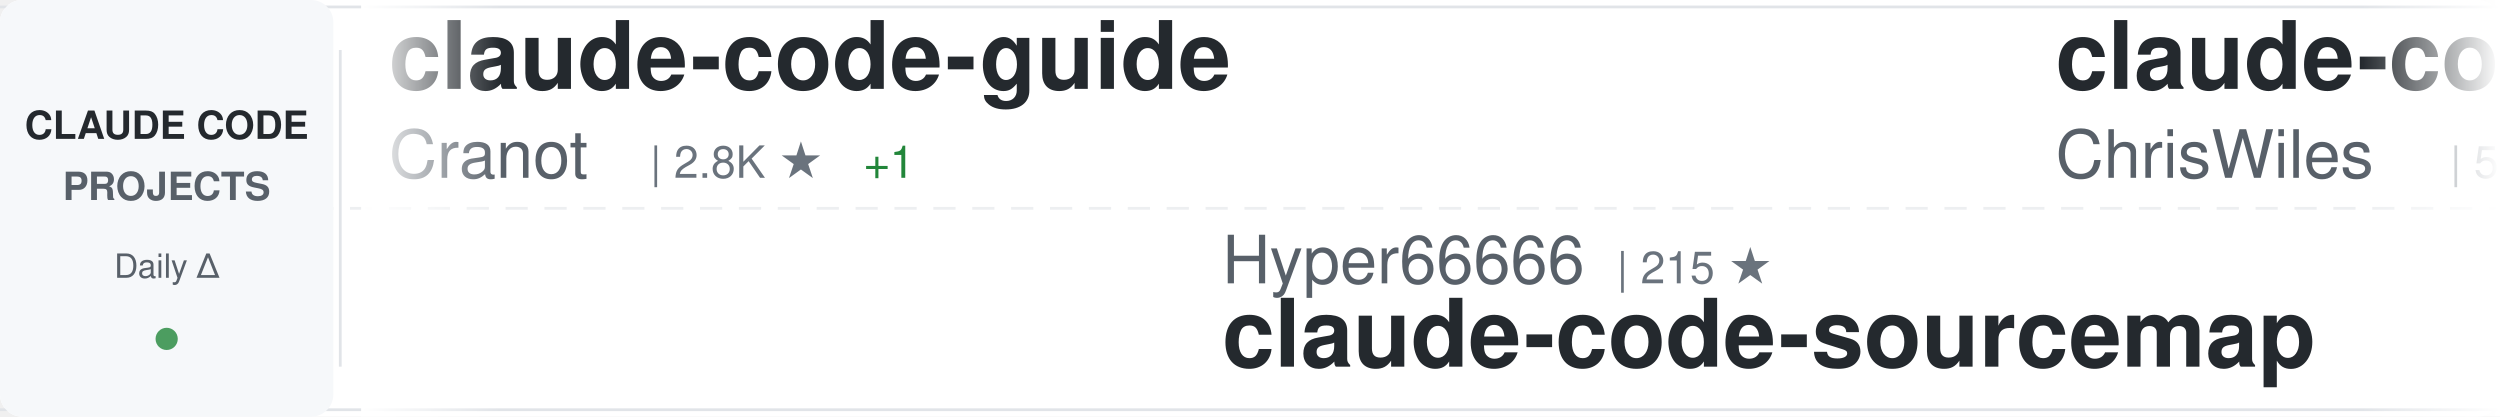
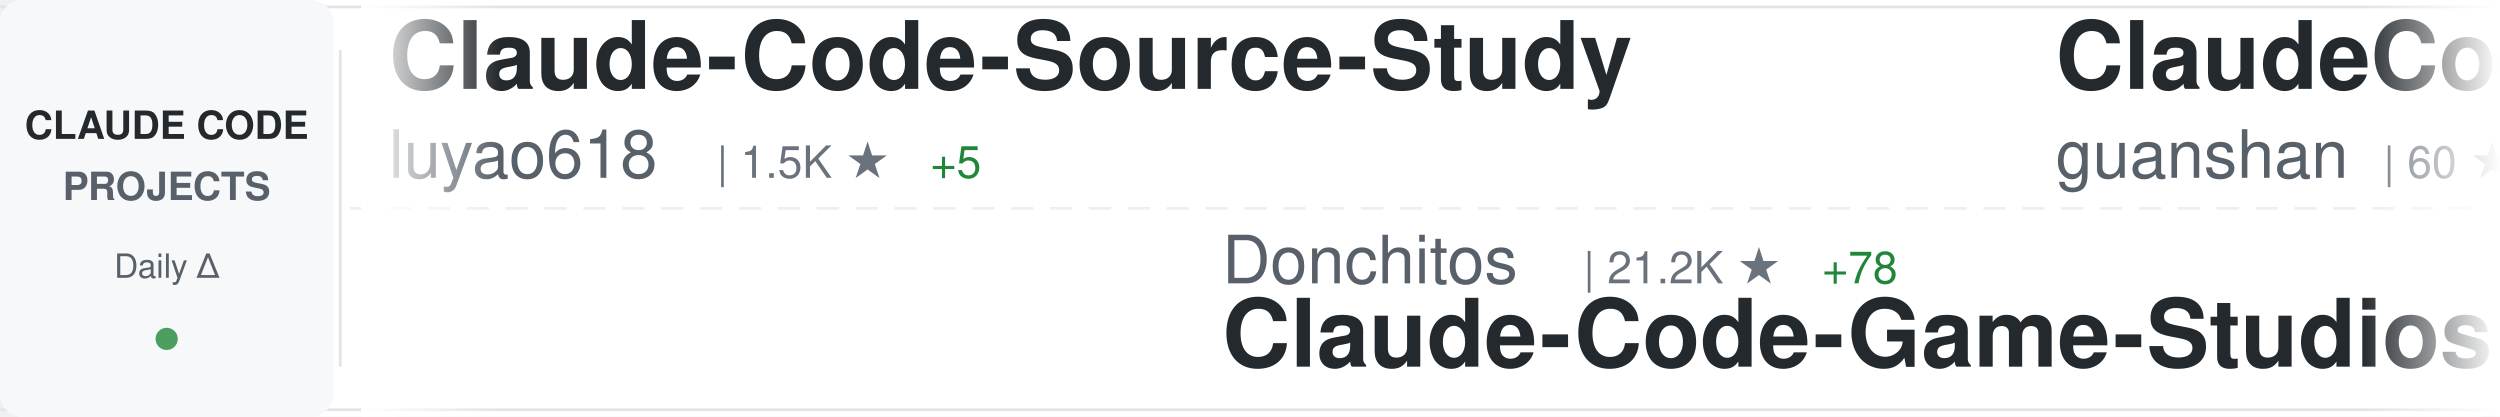
<svg xmlns="http://www.w3.org/2000/svg" width="900" height="150">
  <defs>
    <linearGradient id="awesomeLeftFade" x1="0%" y1="0%" x2="100%" y2="0%">
      <stop offset="0%" style="stop-color:#ffffff;stop-opacity:1" />
      <stop offset="100%" style="stop-color:#ffffff;stop-opacity:0" />
    </linearGradient>
    <linearGradient id="awesomeRightFade" x1="0%" y1="0%" x2="100%" y2="0%">
      <stop offset="0%" style="stop-color:#ffffff;stop-opacity:0" />
      <stop offset="100%" style="stop-color:#ffffff;stop-opacity:1" />
    </linearGradient>
  </defs>
  <rect width="900" height="150" fill="#ffffff" rx="8" />
  <rect x="0" y="2" width="900" height="1" fill="#e1e4e8" />
  <rect x="0" y="147" width="900" height="1" fill="#e1e4e8" />
  <line x1="0" y1="75" x2="900" y2="75" stroke="#e1e4e8" stroke-width="1" stroke-dasharray="8 6" opacity="0.6" />
  <rect x="0" y="0" width="120" height="150" fill="#f6f8fa" rx="8" />
  <text x="60" y="50" font-family="-apple-system, BlinkMacSystemFont, 'Segoe UI', Helvetica, Arial, sans-serif" font-size="14" font-weight="600" fill="#24292e" text-anchor="middle">CLAUDE CODE</text>
  <text x="60" y="72" font-family="-apple-system, BlinkMacSystemFont, 'Segoe UI', Helvetica, Arial, sans-serif" font-size="14" font-weight="600" fill="#586069" text-anchor="middle">PROJECTS</text>
  <text x="60" y="100" font-family="-apple-system, BlinkMacSystemFont, 'Segoe UI', Helvetica, Arial, sans-serif" font-size="12" font-weight="500" fill="#586069" text-anchor="middle">Daily Δ</text>
  <circle cx="60" cy="122" r="4" fill="#22863a" opacity="0.8" />
  <rect x="122" y="18" width="1" height="114" fill="#e1e4e8" />
  <clipPath id="awesomeTickerClip">
    <rect x="130" y="0" width="770" height="150" />
  </clipPath>
  <g clip-path="url(#awesomeTickerClip)">
    <g id="awesomeTickerItems">
      <animateTransform attributeName="transform" attributeType="XML" type="translate" from="0 0" to="-3000 0" dur="54s" repeatCount="indefinite" />
      <g transform="translate(0, 0)">
-         <text x="140" y="32" font-family="-apple-system, BlinkMacSystemFont, 'Segoe UI', Helvetica, Arial, sans-serif" font-size="34" font-weight="600" fill="#24292e">claude-code-guide</text>
-         <text x="140" y="64" font-family="-apple-system, BlinkMacSystemFont, 'Segoe UI', Helvetica, Arial, sans-serif" font-size="24" font-weight="400" fill="#586069">Cranot</text>
-         <text x="234" y="64" font-family="-apple-system, BlinkMacSystemFont, 'Segoe UI', Helvetica, Arial, sans-serif" font-size="16" font-weight="500" fill="#6a737d">| 2.8K ★</text>
-         <text x="311" y="64" font-family="-apple-system, BlinkMacSystemFont, 'Segoe UI', Helvetica, Arial, sans-serif" font-size="16" font-weight="500" fill="#22863a"> +1</text>
+         <text x="140" y="32" font-family="-apple-system, BlinkMacSystemFont, 'Segoe UI', Helvetica, Arial, sans-serif" font-size="34" font-weight="600" fill="#24292e">Claude-Code-Source-Study</text>
+         <text x="140" y="64" font-family="-apple-system, BlinkMacSystemFont, 'Segoe UI', Helvetica, Arial, sans-serif" font-size="24" font-weight="400" fill="#586069">luyao618</text>
+         <text x="258" y="64" font-family="-apple-system, BlinkMacSystemFont, 'Segoe UI', Helvetica, Arial, sans-serif" font-size="16" font-weight="500" fill="#6a737d">| 1.5K ★</text>
+         <text x="335" y="64" font-family="-apple-system, BlinkMacSystemFont, 'Segoe UI', Helvetica, Arial, sans-serif" font-size="16" font-weight="500" fill="#22863a"> +5</text>
      </g>
      <g transform="translate(300, 0)">
-         <text x="140" y="102" font-family="-apple-system, BlinkMacSystemFont, 'Segoe UI', Helvetica, Arial, sans-serif" font-size="24" font-weight="400" fill="#586069">Hyper66666</text>
-         <text x="282" y="102" font-family="-apple-system, BlinkMacSystemFont, 'Segoe UI', Helvetica, Arial, sans-serif" font-size="16" font-weight="500" fill="#6a737d">| 215 ★</text>
-         <text x="140" y="132" font-family="-apple-system, BlinkMacSystemFont, 'Segoe UI', Helvetica, Arial, sans-serif" font-size="34" font-weight="600" fill="#24292e">claude-code-sourcemap</text>
+         <text x="140" y="102" font-family="-apple-system, BlinkMacSystemFont, 'Segoe UI', Helvetica, Arial, sans-serif" font-size="24" font-weight="400" fill="#586069">Donchitos</text>
+         <text x="270" y="102" font-family="-apple-system, BlinkMacSystemFont, 'Segoe UI', Helvetica, Arial, sans-serif" font-size="16" font-weight="500" fill="#6a737d">| 21.2K ★</text>
+         <text x="356" y="102" font-family="-apple-system, BlinkMacSystemFont, 'Segoe UI', Helvetica, Arial, sans-serif" font-size="16" font-weight="500" fill="#22863a"> +78</text>
+         <text x="140" y="132" font-family="-apple-system, BlinkMacSystemFont, 'Segoe UI', Helvetica, Arial, sans-serif" font-size="34" font-weight="600" fill="#24292e">Claude-Code-Game-Studios</text>
      </g>
      <g transform="translate(600, 0)">
-         <text x="140" y="32" font-family="-apple-system, BlinkMacSystemFont, 'Segoe UI', Helvetica, Arial, sans-serif" font-size="34" font-weight="600" fill="#24292e">claude-code-showcase</text>
-         <text x="140" y="64" font-family="-apple-system, BlinkMacSystemFont, 'Segoe UI', Helvetica, Arial, sans-serif" font-size="24" font-weight="400" fill="#586069">ChrisWiles</text>
-         <text x="282" y="64" font-family="-apple-system, BlinkMacSystemFont, 'Segoe UI', Helvetica, Arial, sans-serif" font-size="16" font-weight="500" fill="#6a737d">| 5.9K ★</text>
-         <text x="359" y="64" font-family="-apple-system, BlinkMacSystemFont, 'Segoe UI', Helvetica, Arial, sans-serif" font-size="16" font-weight="500" fill="#22863a"> +1</text>
+         <text x="140" y="32" font-family="-apple-system, BlinkMacSystemFont, 'Segoe UI', Helvetica, Arial, sans-serif" font-size="34" font-weight="600" fill="#24292e">ClaudeCode</text>
+         <text x="140" y="64" font-family="-apple-system, BlinkMacSystemFont, 'Segoe UI', Helvetica, Arial, sans-serif" font-size="24" font-weight="400" fill="#586069">guanshan</text>
+         <text x="258" y="64" font-family="-apple-system, BlinkMacSystemFont, 'Segoe UI', Helvetica, Arial, sans-serif" font-size="16" font-weight="500" fill="#6a737d">| 60 ★</text>
      </g>
      <g transform="translate(900, 0)">
-         <text x="140" y="102" font-family="-apple-system, BlinkMacSystemFont, 'Segoe UI', Helvetica, Arial, sans-serif" font-size="24" font-weight="400" fill="#586069">shanraisshan</text>
-         <text x="306" y="102" font-family="-apple-system, BlinkMacSystemFont, 'Segoe UI', Helvetica, Arial, sans-serif" font-size="16" font-weight="500" fill="#6a737d">| 56.9K ★</text>
-         <text x="392" y="102" font-family="-apple-system, BlinkMacSystemFont, 'Segoe UI', Helvetica, Arial, sans-serif" font-size="16" font-weight="500" fill="#22863a"> +144</text>
-         <text x="140" y="132" font-family="-apple-system, BlinkMacSystemFont, 'Segoe UI', Helvetica, Arial, sans-serif" font-size="34" font-weight="600" fill="#24292e">claude-code-best-practic...</text>
+         <text x="140" y="102" font-family="-apple-system, BlinkMacSystemFont, 'Segoe UI', Helvetica, Arial, sans-serif" font-size="24" font-weight="400" fill="#586069">OneRedOak</text>
+         <text x="270" y="102" font-family="-apple-system, BlinkMacSystemFont, 'Segoe UI', Helvetica, Arial, sans-serif" font-size="16" font-weight="500" fill="#6a737d">| 3.8K ★</text>
+         <text x="347" y="102" font-family="-apple-system, BlinkMacSystemFont, 'Segoe UI', Helvetica, Arial, sans-serif" font-size="16" font-weight="500" fill="#22863a"> +1</text>
+         <text x="140" y="132" font-family="-apple-system, BlinkMacSystemFont, 'Segoe UI', Helvetica, Arial, sans-serif" font-size="34" font-weight="600" fill="#24292e">claude-code-workflows</text>
      </g>
      <g transform="translate(1200, 0)">
-         <text x="140" y="32" font-family="-apple-system, BlinkMacSystemFont, 'Segoe UI', Helvetica, Arial, sans-serif" font-size="34" font-weight="600" fill="#24292e">claude-howto</text>
-         <text x="140" y="64" font-family="-apple-system, BlinkMacSystemFont, 'Segoe UI', Helvetica, Arial, sans-serif" font-size="24" font-weight="400" fill="#586069">luongnv89</text>
-         <text x="270" y="64" font-family="-apple-system, BlinkMacSystemFont, 'Segoe UI', Helvetica, Arial, sans-serif" font-size="16" font-weight="500" fill="#6a737d">| 35.7K ★</text>
-         <text x="356" y="64" font-family="-apple-system, BlinkMacSystemFont, 'Segoe UI', Helvetica, Arial, sans-serif" font-size="16" font-weight="500" fill="#22863a"> +415</text>
+         <text x="140" y="32" font-family="-apple-system, BlinkMacSystemFont, 'Segoe UI', Helvetica, Arial, sans-serif" font-size="34" font-weight="600" fill="#24292e">claude-code-harness</text>
+         <text x="140" y="64" font-family="-apple-system, BlinkMacSystemFont, 'Segoe UI', Helvetica, Arial, sans-serif" font-size="24" font-weight="400" fill="#586069">Chachamaru127</text>
+         <text x="318" y="64" font-family="-apple-system, BlinkMacSystemFont, 'Segoe UI', Helvetica, Arial, sans-serif" font-size="16" font-weight="500" fill="#6a737d">| 2.7K ★</text>
+         <text x="395" y="64" font-family="-apple-system, BlinkMacSystemFont, 'Segoe UI', Helvetica, Arial, sans-serif" font-size="16" font-weight="500" fill="#22863a"> +13</text>
      </g>
      <g transform="translate(1500, 0)">
-         <text x="140" y="102" font-family="-apple-system, BlinkMacSystemFont, 'Segoe UI', Helvetica, Arial, sans-serif" font-size="24" font-weight="400" fill="#586069">Donchitos</text>
-         <text x="270" y="102" font-family="-apple-system, BlinkMacSystemFont, 'Segoe UI', Helvetica, Arial, sans-serif" font-size="16" font-weight="500" fill="#6a737d">| 21.2K ★</text>
-         <text x="356" y="102" font-family="-apple-system, BlinkMacSystemFont, 'Segoe UI', Helvetica, Arial, sans-serif" font-size="16" font-weight="500" fill="#22863a"> +79</text>
-         <text x="140" y="132" font-family="-apple-system, BlinkMacSystemFont, 'Segoe UI', Helvetica, Arial, sans-serif" font-size="34" font-weight="600" fill="#24292e">Claude-Code-Game-Studios</text>
+         <text x="140" y="102" font-family="-apple-system, BlinkMacSystemFont, 'Segoe UI', Helvetica, Arial, sans-serif" font-size="24" font-weight="400" fill="#586069">davila7</text>
+         <text x="246" y="102" font-family="-apple-system, BlinkMacSystemFont, 'Segoe UI', Helvetica, Arial, sans-serif" font-size="16" font-weight="500" fill="#6a737d">| 27.8K ★</text>
+         <text x="332" y="102" font-family="-apple-system, BlinkMacSystemFont, 'Segoe UI', Helvetica, Arial, sans-serif" font-size="16" font-weight="500" fill="#22863a"> +31</text>
+         <text x="140" y="132" font-family="-apple-system, BlinkMacSystemFont, 'Segoe UI', Helvetica, Arial, sans-serif" font-size="34" font-weight="600" fill="#24292e">claude-code-templates</text>
      </g>
      <g transform="translate(1800, 0)">
-         <text x="140" y="32" font-family="-apple-system, BlinkMacSystemFont, 'Segoe UI', Helvetica, Arial, sans-serif" font-size="34" font-weight="600" fill="#24292e">Auto-claude-code-researc...</text>
-         <text x="140" y="64" font-family="-apple-system, BlinkMacSystemFont, 'Segoe UI', Helvetica, Arial, sans-serif" font-size="24" font-weight="400" fill="#586069">wanshuiyin</text>
-         <text x="282" y="64" font-family="-apple-system, BlinkMacSystemFont, 'Segoe UI', Helvetica, Arial, sans-serif" font-size="16" font-weight="500" fill="#6a737d">| 11.7K ★</text>
-         <text x="368" y="64" font-family="-apple-system, BlinkMacSystemFont, 'Segoe UI', Helvetica, Arial, sans-serif" font-size="16" font-weight="500" fill="#22863a"> +89</text>
+         <text x="140" y="32" font-family="-apple-system, BlinkMacSystemFont, 'Segoe UI', Helvetica, Arial, sans-serif" font-size="34" font-weight="600" fill="#24292e">learn-claude-code</text>
+         <text x="140" y="64" font-family="-apple-system, BlinkMacSystemFont, 'Segoe UI', Helvetica, Arial, sans-serif" font-size="24" font-weight="400" fill="#586069">shareAI-lab</text>
+         <text x="294" y="64" font-family="-apple-system, BlinkMacSystemFont, 'Segoe UI', Helvetica, Arial, sans-serif" font-size="16" font-weight="500" fill="#6a737d">| 65.5K ★</text>
+         <text x="380" y="64" font-family="-apple-system, BlinkMacSystemFont, 'Segoe UI', Helvetica, Arial, sans-serif" font-size="16" font-weight="500" fill="#22863a"> +247</text>
      </g>
      <g transform="translate(2100, 0)">
+         <text x="140" y="102" font-family="-apple-system, BlinkMacSystemFont, 'Segoe UI', Helvetica, Arial, sans-serif" font-size="24" font-weight="400" fill="#586069">anthropics</text>
+         <text x="282" y="102" font-family="-apple-system, BlinkMacSystemFont, 'Segoe UI', Helvetica, Arial, sans-serif" font-size="16" font-weight="500" fill="#6a737d">| 5.1K ★</text>
+         <text x="359" y="102" font-family="-apple-system, BlinkMacSystemFont, 'Segoe UI', Helvetica, Arial, sans-serif" font-size="16" font-weight="500" fill="#22863a"> +70</text>
+         <text x="140" y="132" font-family="-apple-system, BlinkMacSystemFont, 'Segoe UI', Helvetica, Arial, sans-serif" font-size="34" font-weight="600" fill="#24292e">claude-code-security-rev...</text>
+       </g>
+       <g transform="translate(2400, 0)">
+         <text x="140" y="32" font-family="-apple-system, BlinkMacSystemFont, 'Segoe UI', Helvetica, Arial, sans-serif" font-size="34" font-weight="600" fill="#24292e">claude-code-action</text>
+         <text x="140" y="64" font-family="-apple-system, BlinkMacSystemFont, 'Segoe UI', Helvetica, Arial, sans-serif" font-size="24" font-weight="400" fill="#586069">anthropics</text>
+         <text x="282" y="64" font-family="-apple-system, BlinkMacSystemFont, 'Segoe UI', Helvetica, Arial, sans-serif" font-size="16" font-weight="500" fill="#6a737d">| 7.9K ★</text>
+         <text x="359" y="64" font-family="-apple-system, BlinkMacSystemFont, 'Segoe UI', Helvetica, Arial, sans-serif" font-size="16" font-weight="500" fill="#22863a"> +13</text>
+       </g>
+       <g transform="translate(2700, 0)">
        <text x="140" y="102" font-family="-apple-system, BlinkMacSystemFont, 'Segoe UI', Helvetica, Arial, sans-serif" font-size="24" font-weight="400" fill="#586069">RichardAtCT</text>
        <text x="294" y="102" font-family="-apple-system, BlinkMacSystemFont, 'Segoe UI', Helvetica, Arial, sans-serif" font-size="16" font-weight="500" fill="#6a737d">| 2.7K ★</text>
        <text x="371" y="102" font-family="-apple-system, BlinkMacSystemFont, 'Segoe UI', Helvetica, Arial, sans-serif" font-size="16" font-weight="500" fill="#22863a"> +2</text>
        <text x="140" y="132" font-family="-apple-system, BlinkMacSystemFont, 'Segoe UI', Helvetica, Arial, sans-serif" font-size="34" font-weight="600" fill="#24292e">claude-code-telegram</text>
      </g>
-       <g transform="translate(2400, 0)">
-         <text x="140" y="32" font-family="-apple-system, BlinkMacSystemFont, 'Segoe UI', Helvetica, Arial, sans-serif" font-size="34" font-weight="600" fill="#24292e">claude-code-security-rev...</text>
-         <text x="140" y="64" font-family="-apple-system, BlinkMacSystemFont, 'Segoe UI', Helvetica, Arial, sans-serif" font-size="24" font-weight="400" fill="#586069">anthropics</text>
-         <text x="282" y="64" font-family="-apple-system, BlinkMacSystemFont, 'Segoe UI', Helvetica, Arial, sans-serif" font-size="16" font-weight="500" fill="#6a737d">| 5.1K ★</text>
-         <text x="359" y="64" font-family="-apple-system, BlinkMacSystemFont, 'Segoe UI', Helvetica, Arial, sans-serif" font-size="16" font-weight="500" fill="#22863a"> +77</text>
-       </g>
-       <g transform="translate(2700, 0)">
-         <text x="140" y="102" font-family="-apple-system, BlinkMacSystemFont, 'Segoe UI', Helvetica, Arial, sans-serif" font-size="24" font-weight="400" fill="#586069">carlvellotti</text>
-         <text x="306" y="102" font-family="-apple-system, BlinkMacSystemFont, 'Segoe UI', Helvetica, Arial, sans-serif" font-size="16" font-weight="500" fill="#6a737d">| 2.1K ★</text>
-         <text x="383" y="102" font-family="-apple-system, BlinkMacSystemFont, 'Segoe UI', Helvetica, Arial, sans-serif" font-size="16" font-weight="500" fill="#22863a"> +1</text>
-         <text x="140" y="132" font-family="-apple-system, BlinkMacSystemFont, 'Segoe UI', Helvetica, Arial, sans-serif" font-size="34" font-weight="600" fill="#24292e">claude-code-pm-course</text>
-       </g>
      <g transform="translate(3000, 0)">
-         <text x="140" y="32" font-family="-apple-system, BlinkMacSystemFont, 'Segoe UI', Helvetica, Arial, sans-serif" font-size="34" font-weight="600" fill="#24292e">claude-code-guide</text>
-         <text x="140" y="64" font-family="-apple-system, BlinkMacSystemFont, 'Segoe UI', Helvetica, Arial, sans-serif" font-size="24" font-weight="400" fill="#586069">Cranot</text>
-         <text x="234" y="64" font-family="-apple-system, BlinkMacSystemFont, 'Segoe UI', Helvetica, Arial, sans-serif" font-size="16" font-weight="500" fill="#6a737d">| 2.8K ★</text>
-         <text x="311" y="64" font-family="-apple-system, BlinkMacSystemFont, 'Segoe UI', Helvetica, Arial, sans-serif" font-size="16" font-weight="500" fill="#22863a"> +1</text>
+         <text x="140" y="32" font-family="-apple-system, BlinkMacSystemFont, 'Segoe UI', Helvetica, Arial, sans-serif" font-size="34" font-weight="600" fill="#24292e">Claude-Code-Source-Study</text>
+         <text x="140" y="64" font-family="-apple-system, BlinkMacSystemFont, 'Segoe UI', Helvetica, Arial, sans-serif" font-size="24" font-weight="400" fill="#586069">luyao618</text>
+         <text x="258" y="64" font-family="-apple-system, BlinkMacSystemFont, 'Segoe UI', Helvetica, Arial, sans-serif" font-size="16" font-weight="500" fill="#6a737d">| 1.5K ★</text>
+         <text x="335" y="64" font-family="-apple-system, BlinkMacSystemFont, 'Segoe UI', Helvetica, Arial, sans-serif" font-size="16" font-weight="500" fill="#22863a"> +5</text>
      </g>
      <g transform="translate(3300, 0)">
-         <text x="140" y="102" font-family="-apple-system, BlinkMacSystemFont, 'Segoe UI', Helvetica, Arial, sans-serif" font-size="24" font-weight="400" fill="#586069">Hyper66666</text>
-         <text x="282" y="102" font-family="-apple-system, BlinkMacSystemFont, 'Segoe UI', Helvetica, Arial, sans-serif" font-size="16" font-weight="500" fill="#6a737d">| 215 ★</text>
-         <text x="140" y="132" font-family="-apple-system, BlinkMacSystemFont, 'Segoe UI', Helvetica, Arial, sans-serif" font-size="34" font-weight="600" fill="#24292e">claude-code-sourcemap</text>
+         <text x="140" y="102" font-family="-apple-system, BlinkMacSystemFont, 'Segoe UI', Helvetica, Arial, sans-serif" font-size="24" font-weight="400" fill="#586069">Donchitos</text>
+         <text x="270" y="102" font-family="-apple-system, BlinkMacSystemFont, 'Segoe UI', Helvetica, Arial, sans-serif" font-size="16" font-weight="500" fill="#6a737d">| 21.2K ★</text>
+         <text x="356" y="102" font-family="-apple-system, BlinkMacSystemFont, 'Segoe UI', Helvetica, Arial, sans-serif" font-size="16" font-weight="500" fill="#22863a"> +78</text>
+         <text x="140" y="132" font-family="-apple-system, BlinkMacSystemFont, 'Segoe UI', Helvetica, Arial, sans-serif" font-size="34" font-weight="600" fill="#24292e">Claude-Code-Game-Studios</text>
      </g>
      <g transform="translate(3600, 0)">
-         <text x="140" y="32" font-family="-apple-system, BlinkMacSystemFont, 'Segoe UI', Helvetica, Arial, sans-serif" font-size="34" font-weight="600" fill="#24292e">claude-code-showcase</text>
-         <text x="140" y="64" font-family="-apple-system, BlinkMacSystemFont, 'Segoe UI', Helvetica, Arial, sans-serif" font-size="24" font-weight="400" fill="#586069">ChrisWiles</text>
-         <text x="282" y="64" font-family="-apple-system, BlinkMacSystemFont, 'Segoe UI', Helvetica, Arial, sans-serif" font-size="16" font-weight="500" fill="#6a737d">| 5.9K ★</text>
-         <text x="359" y="64" font-family="-apple-system, BlinkMacSystemFont, 'Segoe UI', Helvetica, Arial, sans-serif" font-size="16" font-weight="500" fill="#22863a"> +1</text>
+         <text x="140" y="32" font-family="-apple-system, BlinkMacSystemFont, 'Segoe UI', Helvetica, Arial, sans-serif" font-size="34" font-weight="600" fill="#24292e">ClaudeCode</text>
+         <text x="140" y="64" font-family="-apple-system, BlinkMacSystemFont, 'Segoe UI', Helvetica, Arial, sans-serif" font-size="24" font-weight="400" fill="#586069">guanshan</text>
+         <text x="258" y="64" font-family="-apple-system, BlinkMacSystemFont, 'Segoe UI', Helvetica, Arial, sans-serif" font-size="16" font-weight="500" fill="#6a737d">| 60 ★</text>
      </g>
      <g transform="translate(3900, 0)">
-         <text x="140" y="102" font-family="-apple-system, BlinkMacSystemFont, 'Segoe UI', Helvetica, Arial, sans-serif" font-size="24" font-weight="400" fill="#586069">shanraisshan</text>
-         <text x="306" y="102" font-family="-apple-system, BlinkMacSystemFont, 'Segoe UI', Helvetica, Arial, sans-serif" font-size="16" font-weight="500" fill="#6a737d">| 56.9K ★</text>
-         <text x="392" y="102" font-family="-apple-system, BlinkMacSystemFont, 'Segoe UI', Helvetica, Arial, sans-serif" font-size="16" font-weight="500" fill="#22863a"> +144</text>
-         <text x="140" y="132" font-family="-apple-system, BlinkMacSystemFont, 'Segoe UI', Helvetica, Arial, sans-serif" font-size="34" font-weight="600" fill="#24292e">claude-code-best-practic...</text>
+         <text x="140" y="102" font-family="-apple-system, BlinkMacSystemFont, 'Segoe UI', Helvetica, Arial, sans-serif" font-size="24" font-weight="400" fill="#586069">OneRedOak</text>
+         <text x="270" y="102" font-family="-apple-system, BlinkMacSystemFont, 'Segoe UI', Helvetica, Arial, sans-serif" font-size="16" font-weight="500" fill="#6a737d">| 3.8K ★</text>
+         <text x="347" y="102" font-family="-apple-system, BlinkMacSystemFont, 'Segoe UI', Helvetica, Arial, sans-serif" font-size="16" font-weight="500" fill="#22863a"> +1</text>
+         <text x="140" y="132" font-family="-apple-system, BlinkMacSystemFont, 'Segoe UI', Helvetica, Arial, sans-serif" font-size="34" font-weight="600" fill="#24292e">claude-code-workflows</text>
      </g>
    </g>
  </g>
  <rect x="130" y="0" width="50" height="150" fill="url(#awesomeLeftFade)" />
  <rect x="850" y="0" width="50" height="150" fill="url(#awesomeRightFade)" />
</svg>
